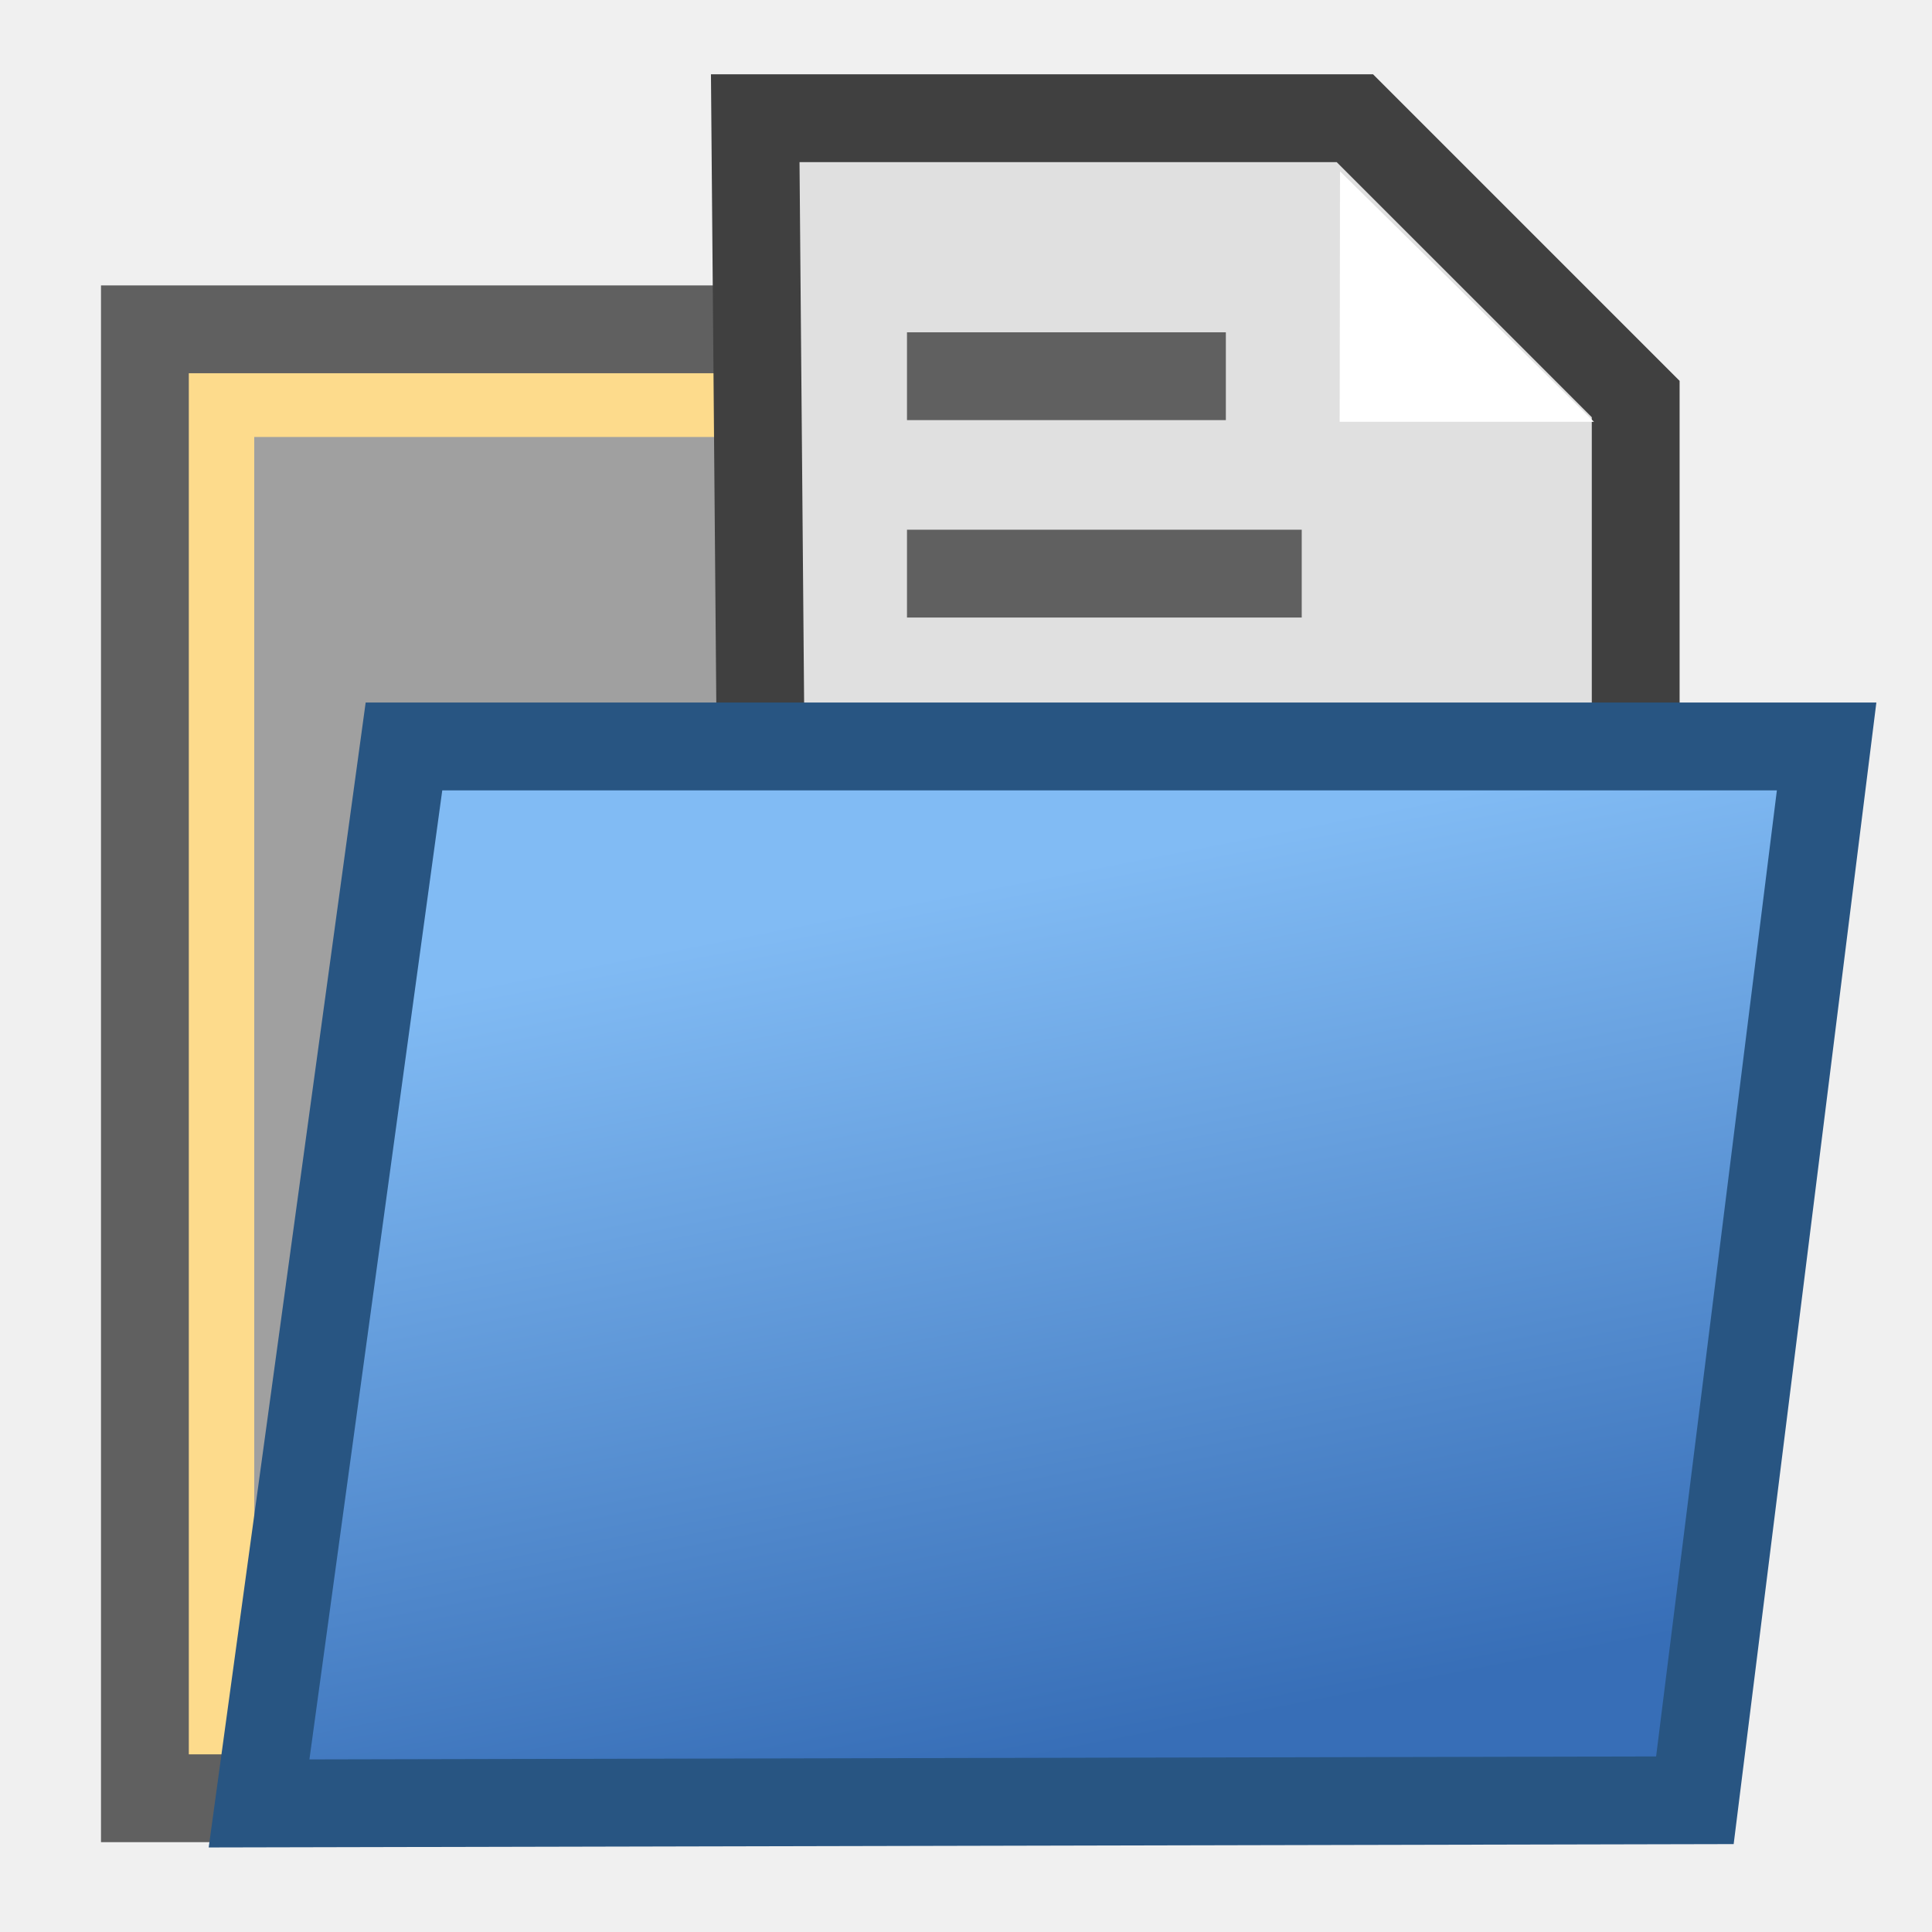
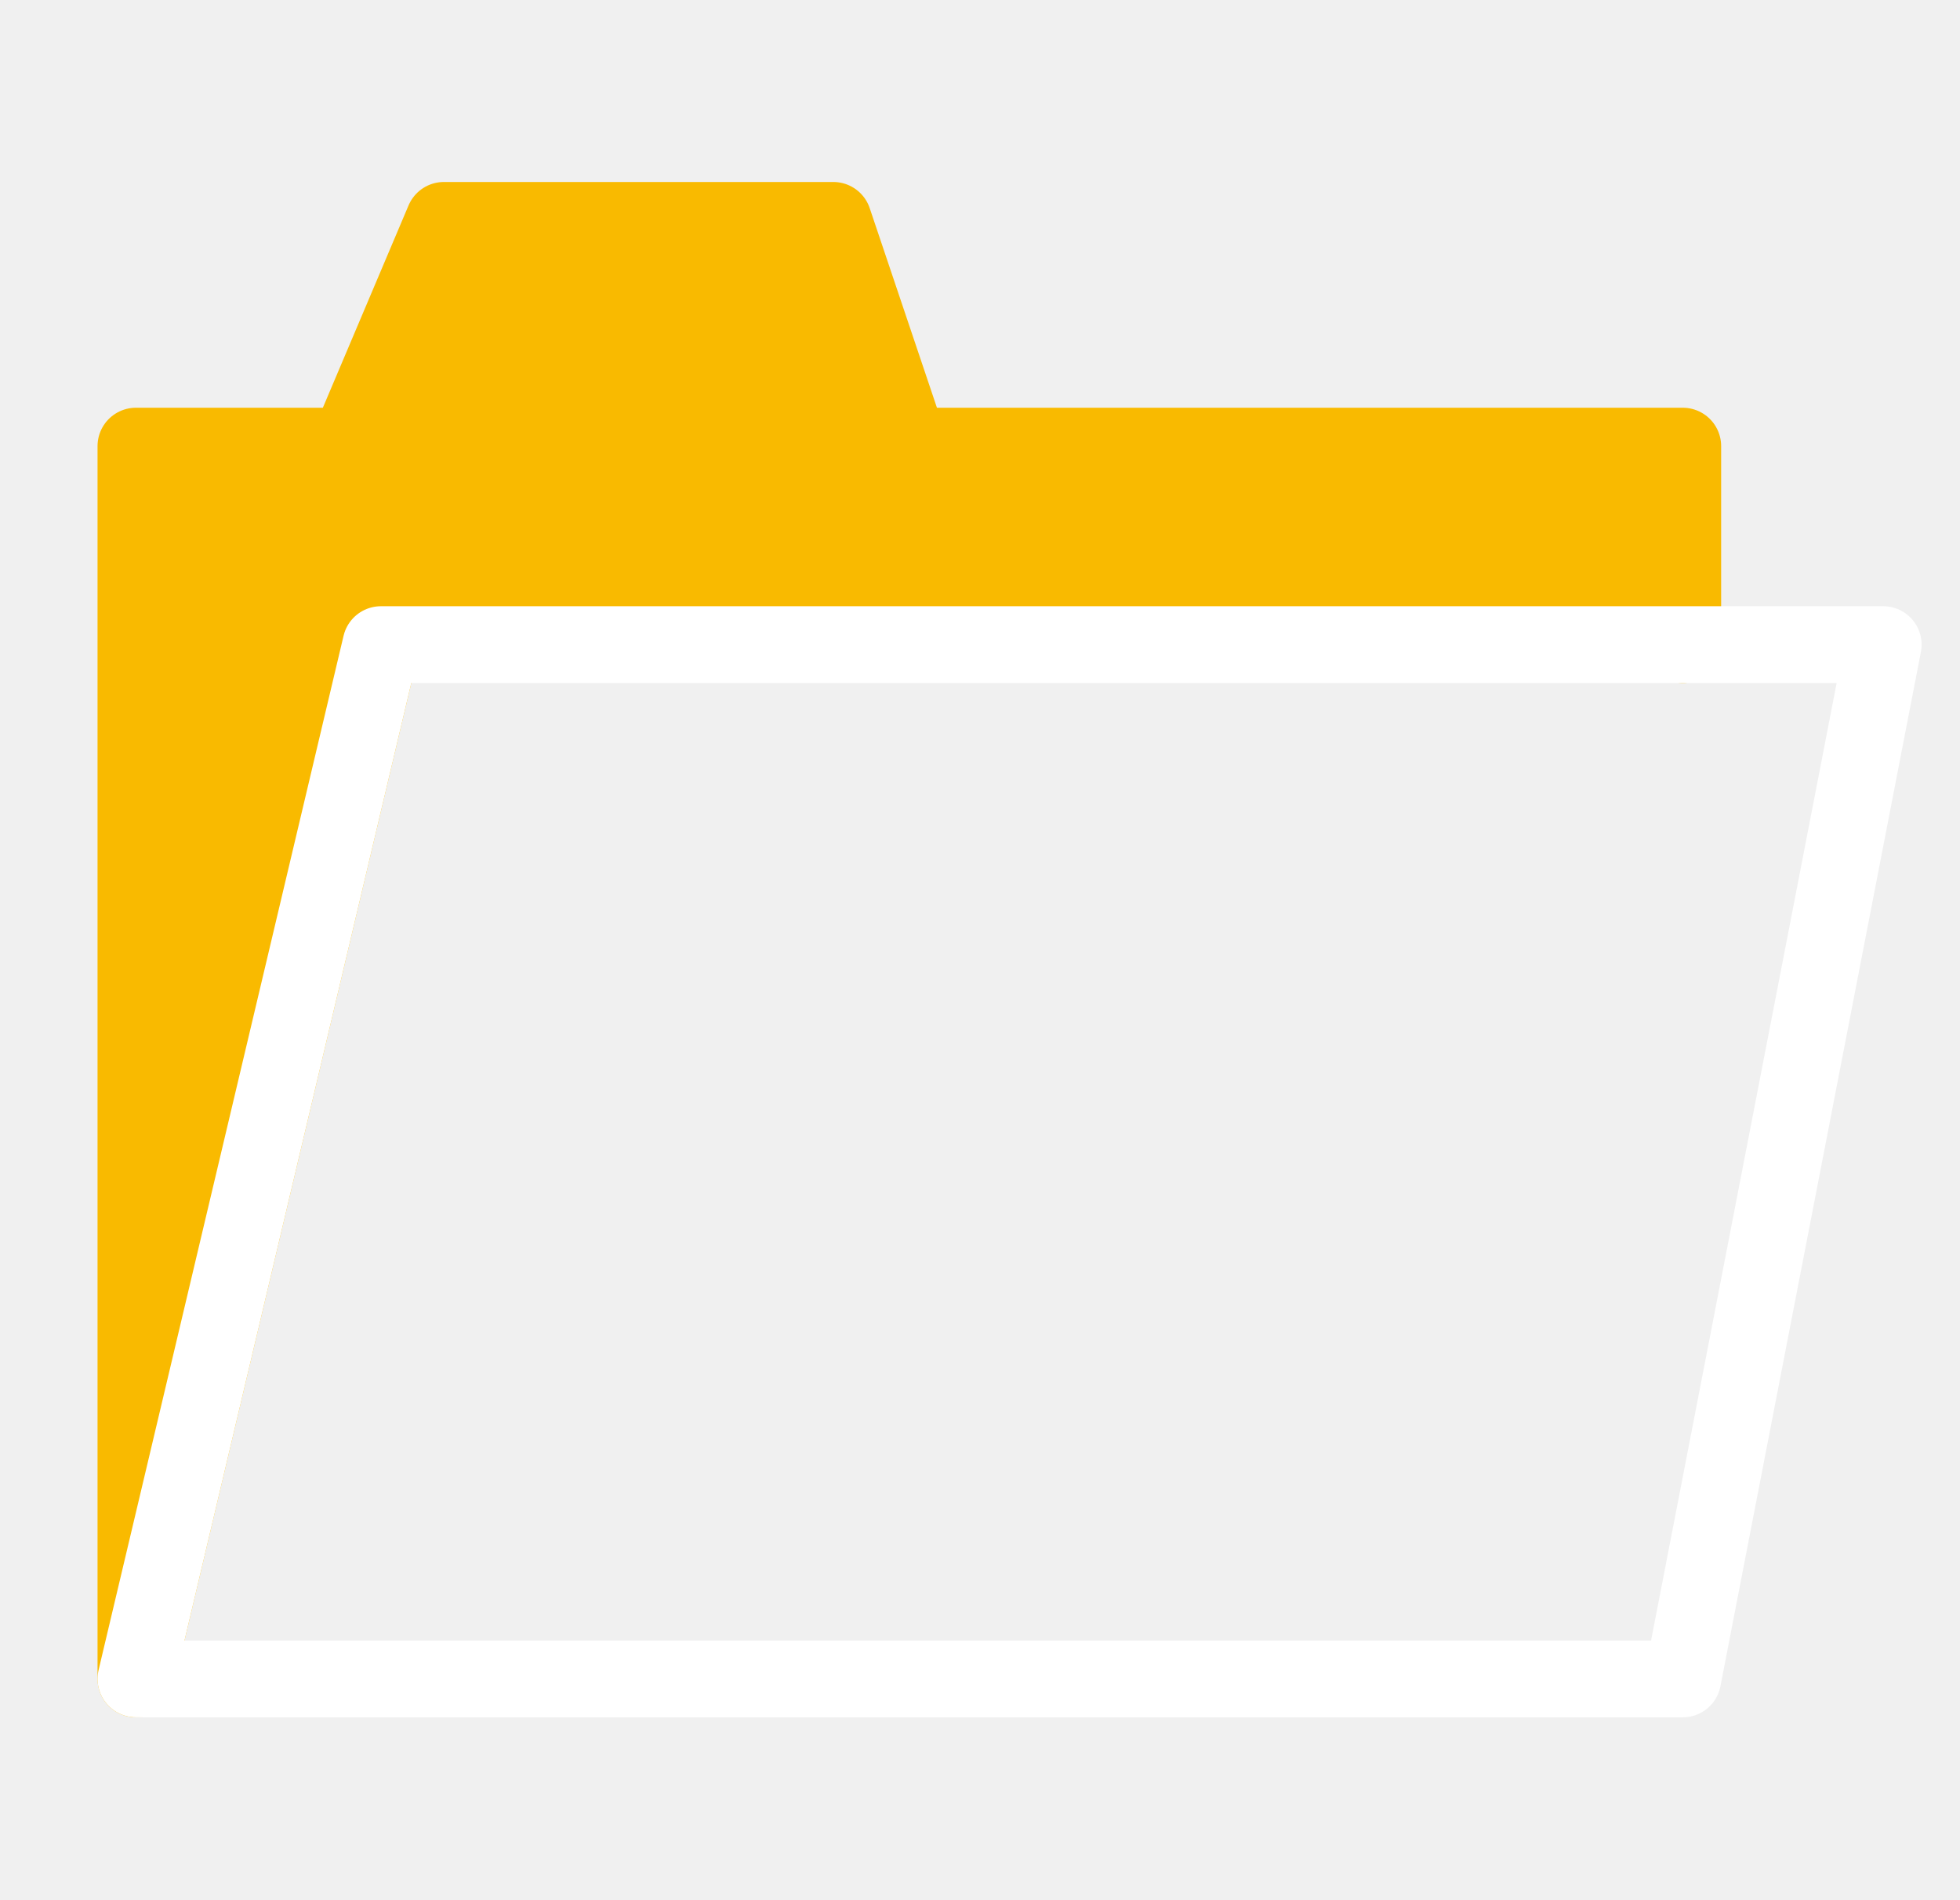
- <svg xmlns="http://www.w3.org/2000/svg" viewBox="0 0 24 24" width="24" height="24" class="svg_icon">
-   <svg viewBox="0 0 22 22">
-     <defs>
-       <linearGradient y2="0.914" x2="0.652" y1="0.141" x1="0.426" id="svg_76">
-         <stop stop-opacity="1" stop-color="#81bbf4" offset="0" />
-         <stop stop-opacity="1" stop-color="#376eb7" offset="1" />
-       </linearGradient>
-     </defs>
-     <rect x="1.65" y="3.75" width="9.8" height="16.727" id="svg_98" fill="#fddb8c" stroke="#606060" />
-     <rect stroke="none" fill="#a0a0a0" id="svg_88" height="14.175" width="6.396" y="4.976" x="2.895" />
-     <path d="m18.626,4.544l0,6.914l-9.94,0l-0.086,-10.112l6.828,0l3.198,3.198z" id="svg_99" fill="#e0e0e0" stroke="#404040" />
-     <path d="m2.95,20.536l1.65,-12.036l16.2,0l-1.5,12l-16.35,0.036z" id="svg_97" fill="url(#svg_76)" stroke="#285582" />
-     <line fill="none" stroke="#606060" id="svg_89" y2="4.284" x2="13.959" y1="4.284" x1="10.328" />
-     <line fill="none" stroke="#606060" id="svg_91" y2="6.532" x2="14.823" y1="6.532" x1="10.328" />
-     <path stroke="none" fill="#ffffff" id="svg_100" d="m15.259,1.951l-0.004,2.852l2.896,0l-2.892,-2.852z" />
-   </svg>
+ <svg xmlns="http://www.w3.org/2000/svg" viewBox="0 0 51.04 49.47">
+   <defs>
+     <style>.cls-1,.cls-3{fill:none;}.cls-2{fill:#f9ba00;stroke:#f9ba00;}.cls-2,.cls-3{stroke-linecap:round;stroke-linejoin:round;stroke-width:2px;}.cls-3{stroke:#fff;}</style>
+   </defs>
+   <g id="Calque_2" data-name="Calque 2">
+     <g id="Calque_1-2" data-name="Calque 1">
+       <polyline class="cls-1" points="6.8 0 51.04 0 51.04 49.47 0 49.47 0 0 6.8 0" />
+       <polyline class="cls-2" points="9.92 16.79 3.54 43.73 3.54 11.62 9.07 11.62 11.56 5.74 21.7 5.74 23.68 11.62 43.82 11.62 43.82 16.79" />
+       <polygon class="cls-3" points="3.54 43.73 9.92 16.79 49.04 16.79 43.82 43.73 3.54 43.73" />
+     </g>
+   </g>
</svg>
